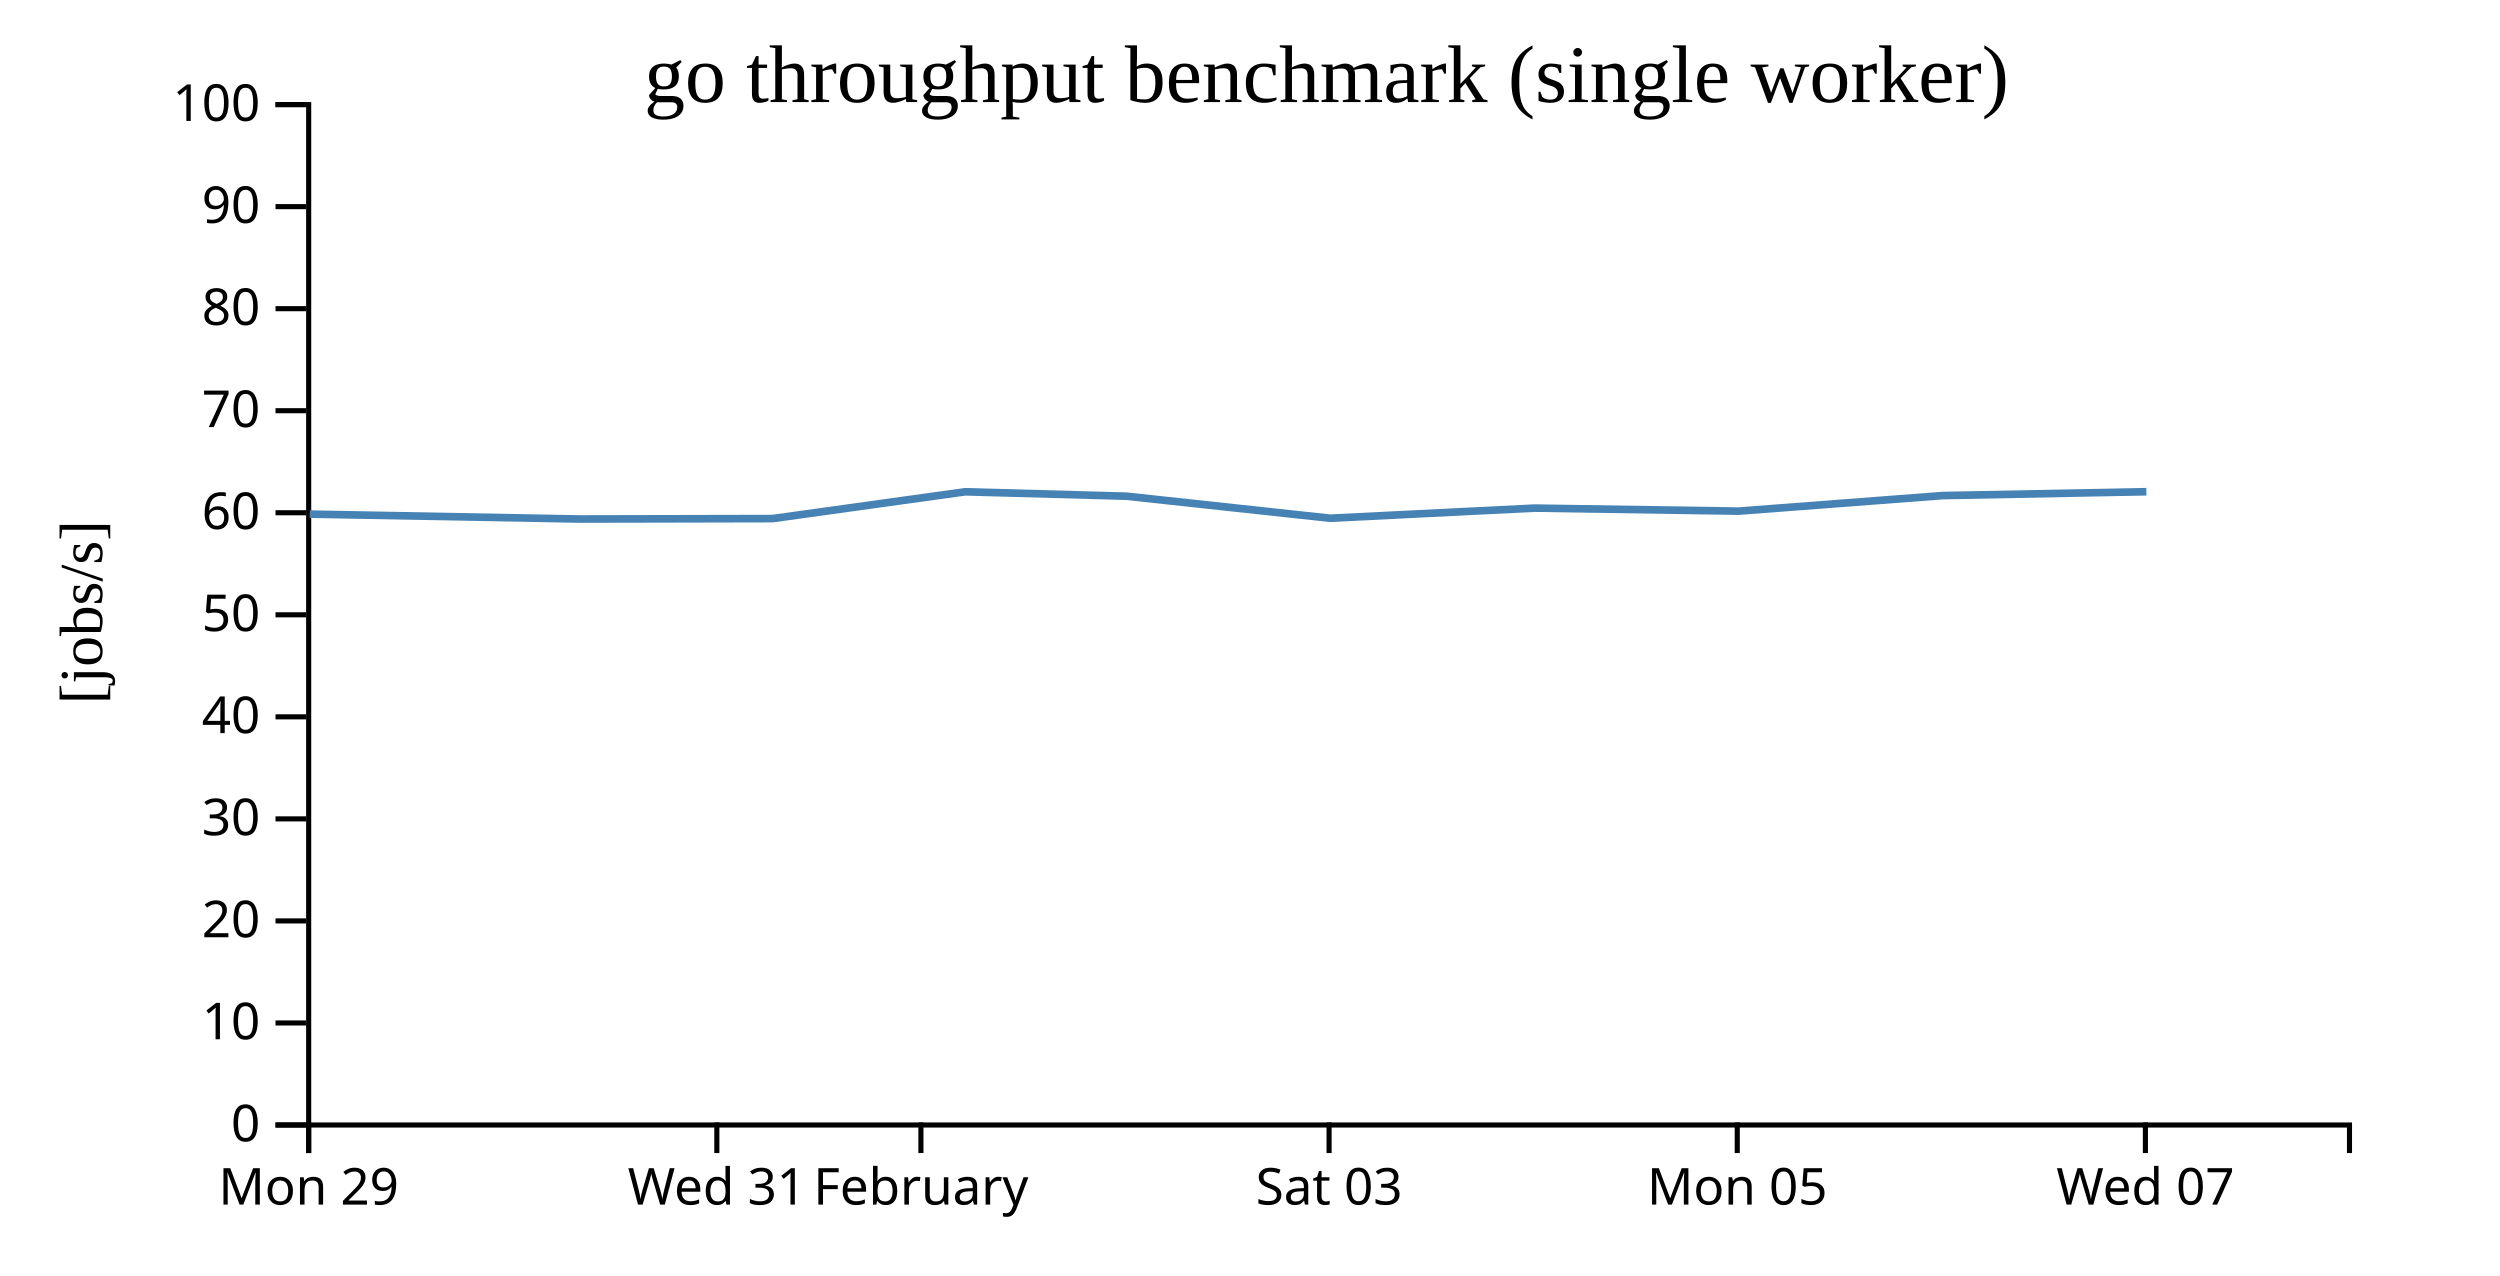
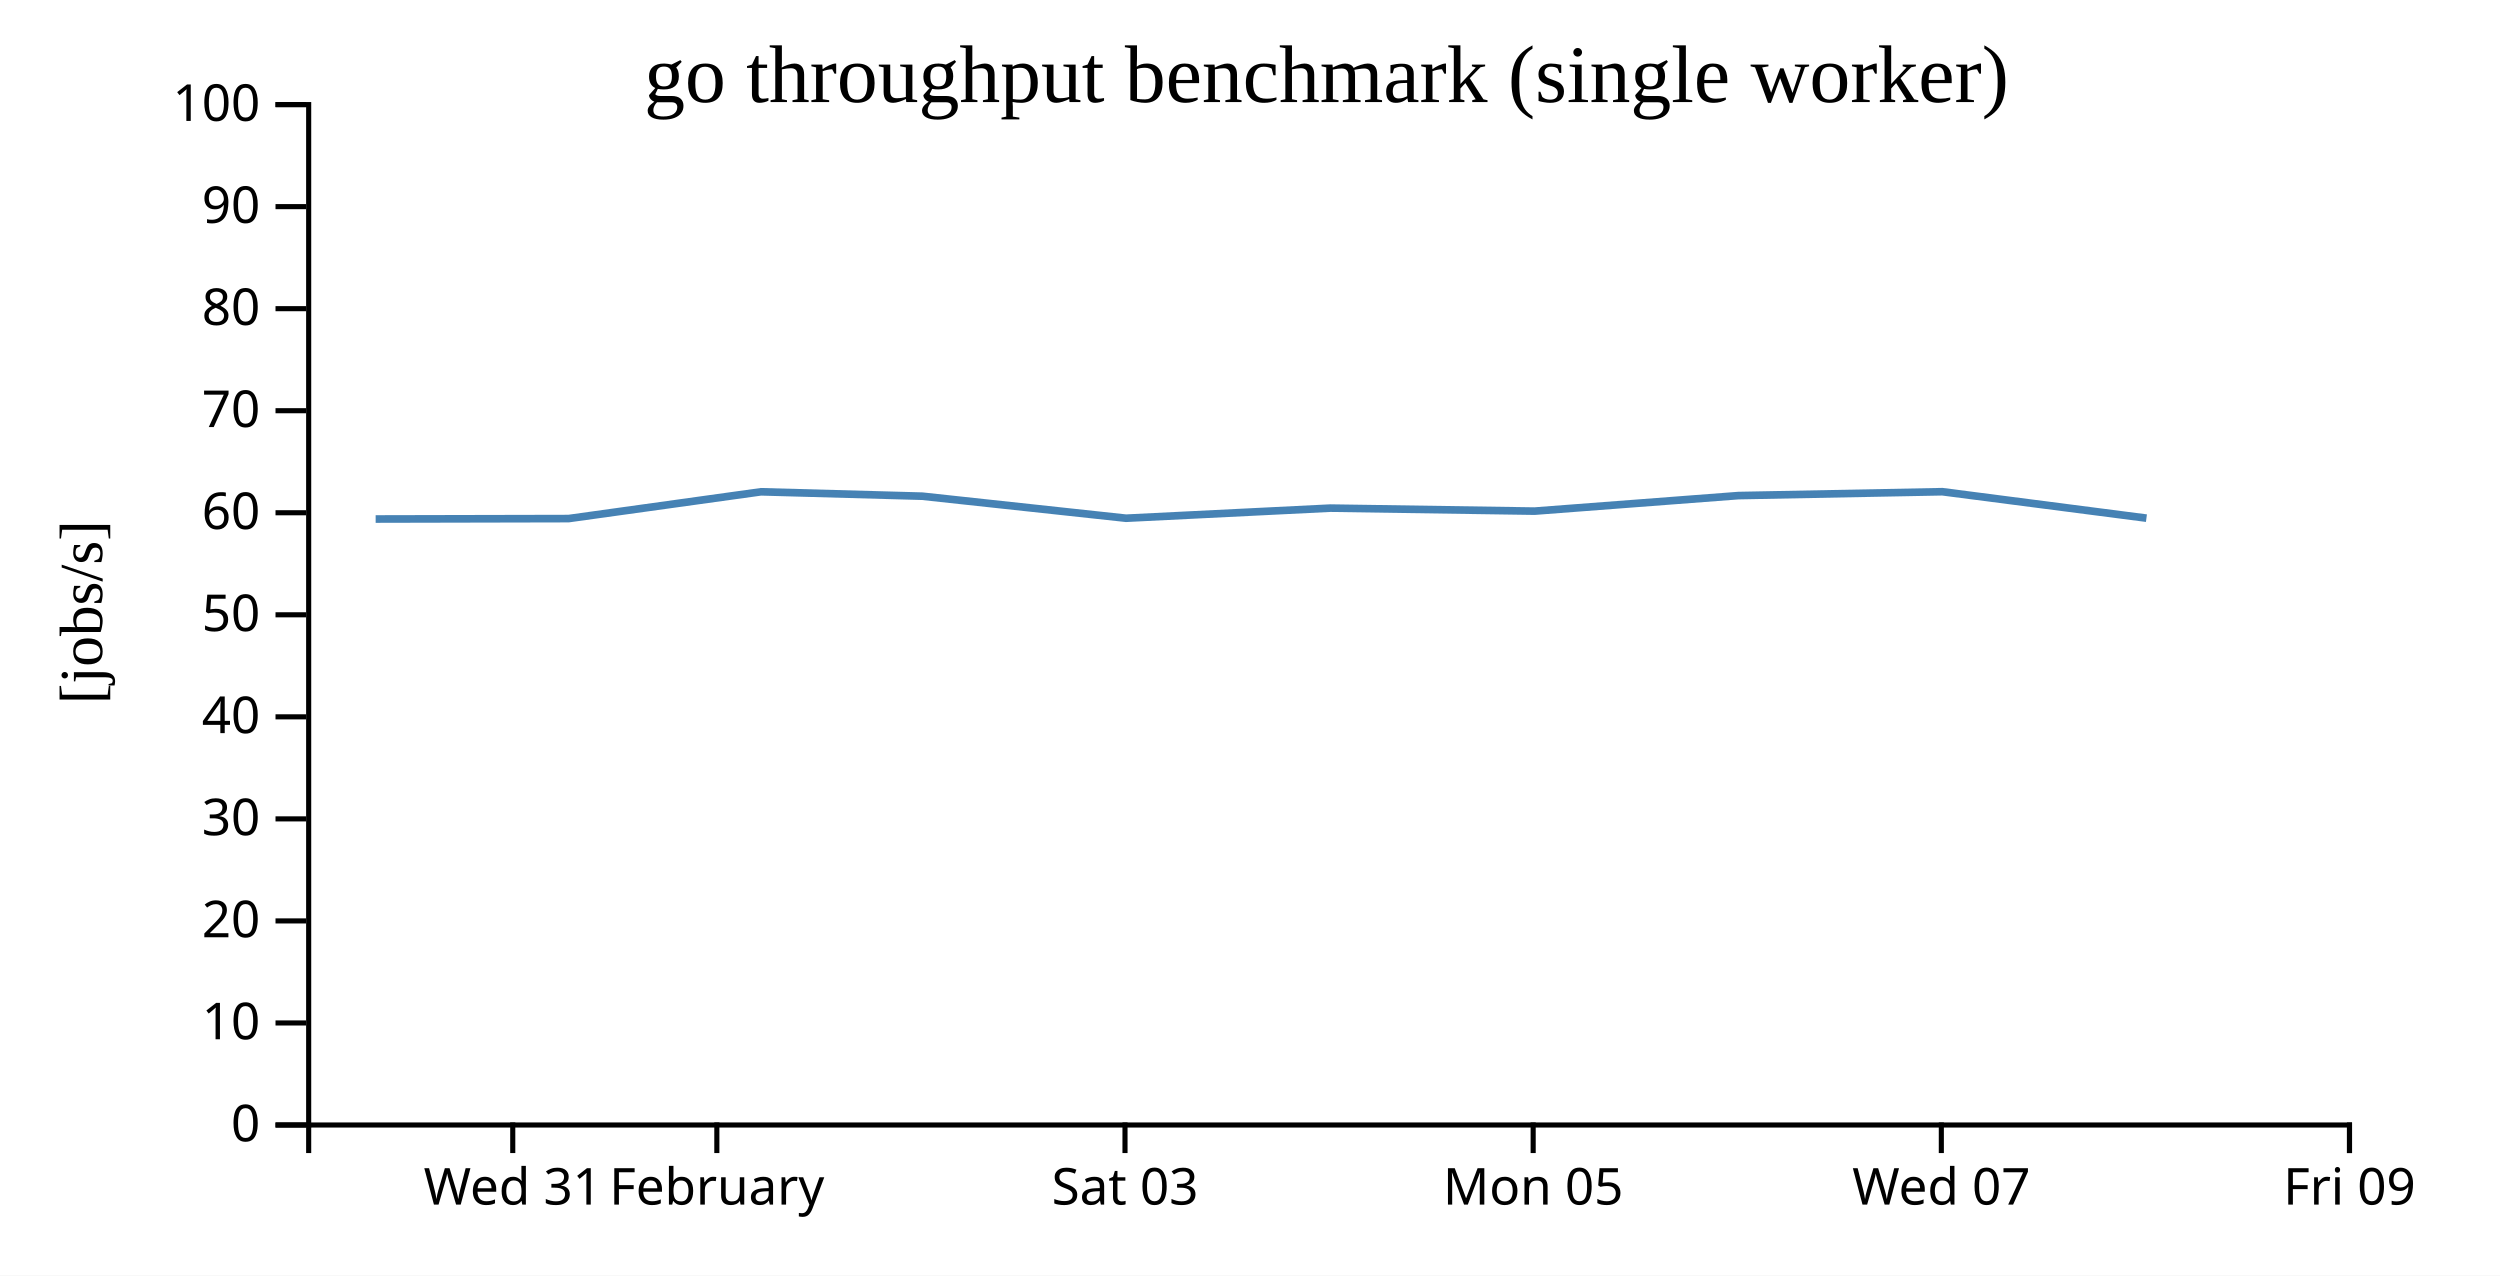
<svg xmlns="http://www.w3.org/2000/svg" width="490" height="250">
  <rect width="100%" height="100%" fill="white" />
  <g transform="translate(60,20)">
    <g transform="translate(0,200)" fill="none" font-size="10" font-family="sans-serif" text-anchor="middle">
      <path class="domain" stroke="currentColor" d="M0.5,6V0.5H400.5V6" />
-       <g class="tick" opacity="1" transform="translate(0.5,0)">
+       <g class="tick" opacity="1" transform="translate(40.5,0)">
        <line stroke="currentColor" y2="6" />
-         <text fill="currentColor" y="9" dy="0.71em">Mon 29</text>
+         <text fill="currentColor" y="9" dy="0.71em">Wed 31</text>
      </g>
      <g class="tick" opacity="1" transform="translate(80.5,0)">
        <line stroke="currentColor" y2="6" />
-         <text fill="currentColor" y="9" dy="0.71em">Wed 31</text>
-       </g>
-       <g class="tick" opacity="1" transform="translate(120.5,0)">
-         <line stroke="currentColor" y2="6" />
        <text fill="currentColor" y="9" dy="0.71em">February</text>
      </g>
-       <g class="tick" opacity="1" transform="translate(200.5,0)">
+       <g class="tick" opacity="1" transform="translate(160.5,0)">
        <line stroke="currentColor" y2="6" />
        <text fill="currentColor" y="9" dy="0.71em">Sat 03</text>
      </g>
-       <g class="tick" opacity="1" transform="translate(280.5,0)">
+       <g class="tick" opacity="1" transform="translate(240.5,0)">
        <line stroke="currentColor" y2="6" />
        <text fill="currentColor" y="9" dy="0.71em">Mon 05</text>
      </g>
-       <g class="tick" opacity="1" transform="translate(360.5,0)">
+       <g class="tick" opacity="1" transform="translate(320.5,0)">
        <line stroke="currentColor" y2="6" />
        <text fill="currentColor" y="9" dy="0.71em">Wed 07</text>
+       </g>
+       <g class="tick" opacity="1" transform="translate(400.5,0)">
+         <line stroke="currentColor" y2="6" />
+         <text fill="currentColor" y="9" dy="0.71em">Fri 09</text>
      </g>
    </g>
    <g fill="none" font-size="10" font-family="sans-serif" text-anchor="end">
      <path class="domain" stroke="currentColor" d="M-6,200.5H0.5V0.5H-6" />
      <g class="tick" opacity="1" transform="translate(0,200.5)">
        <line stroke="currentColor" x2="-6" />
        <text fill="currentColor" x="-9" dy="0.32em">0</text>
      </g>
      <g class="tick" opacity="1" transform="translate(0,180.5)">
        <line stroke="currentColor" x2="-6" />
        <text fill="currentColor" x="-9" dy="0.32em">10</text>
      </g>
      <g class="tick" opacity="1" transform="translate(0,160.5)">
        <line stroke="currentColor" x2="-6" />
        <text fill="currentColor" x="-9" dy="0.32em">20</text>
      </g>
      <g class="tick" opacity="1" transform="translate(0,140.5)">
        <line stroke="currentColor" x2="-6" />
        <text fill="currentColor" x="-9" dy="0.32em">30</text>
      </g>
      <g class="tick" opacity="1" transform="translate(0,120.5)">
        <line stroke="currentColor" x2="-6" />
        <text fill="currentColor" x="-9" dy="0.32em">40</text>
      </g>
      <g class="tick" opacity="1" transform="translate(0,100.5)">
        <line stroke="currentColor" x2="-6" />
        <text fill="currentColor" x="-9" dy="0.32em">50</text>
      </g>
      <g class="tick" opacity="1" transform="translate(0,80.5)">
        <line stroke="currentColor" x2="-6" />
        <text fill="currentColor" x="-9" dy="0.32em">60</text>
      </g>
      <g class="tick" opacity="1" transform="translate(0,60.5)">
        <line stroke="currentColor" x2="-6" />
        <text fill="currentColor" x="-9" dy="0.32em">70</text>
      </g>
      <g class="tick" opacity="1" transform="translate(0,40.5)">
        <line stroke="currentColor" x2="-6" />
        <text fill="currentColor" x="-9" dy="0.32em">80</text>
      </g>
      <g class="tick" opacity="1" transform="translate(0,20.5)">
        <line stroke="currentColor" x2="-6" />
        <text fill="currentColor" x="-9" dy="0.32em">90</text>
      </g>
      <g class="tick" opacity="1" transform="translate(0,0.5)">
        <line stroke="currentColor" x2="-6" />
        <text fill="currentColor" x="-9" dy="0.32em">100</text>
      </g>
    </g>
    <text text-anchor="middle" style="font-size: 12px" transform="rotate(-90)" y="-40" x="-100">[jobs/s]</text>
    <text text-anchor="middle" style="font-size: 16px" y="0" x="200">go throughput benchmark (single worker)</text>
-     <path fill="none" stroke="steelblue" stroke-width="1.5" d="M0.707,80.768L53.627,81.727L91.435,81.643L129.156,76.391L160.772,77.255L200.704,81.573L240.755,79.591L280.764,80.182L320.73,77.135L360.693,76.375" />
+     <path fill="none" stroke="steelblue" stroke-width="1.5" d="M13.627,81.727L51.435,81.643L89.156,76.391L120.772,77.255L160.704,81.573L200.755,79.591L240.764,80.182L280.73,77.135L320.693,76.375L360.701,81.559" />
  </g>
</svg>
